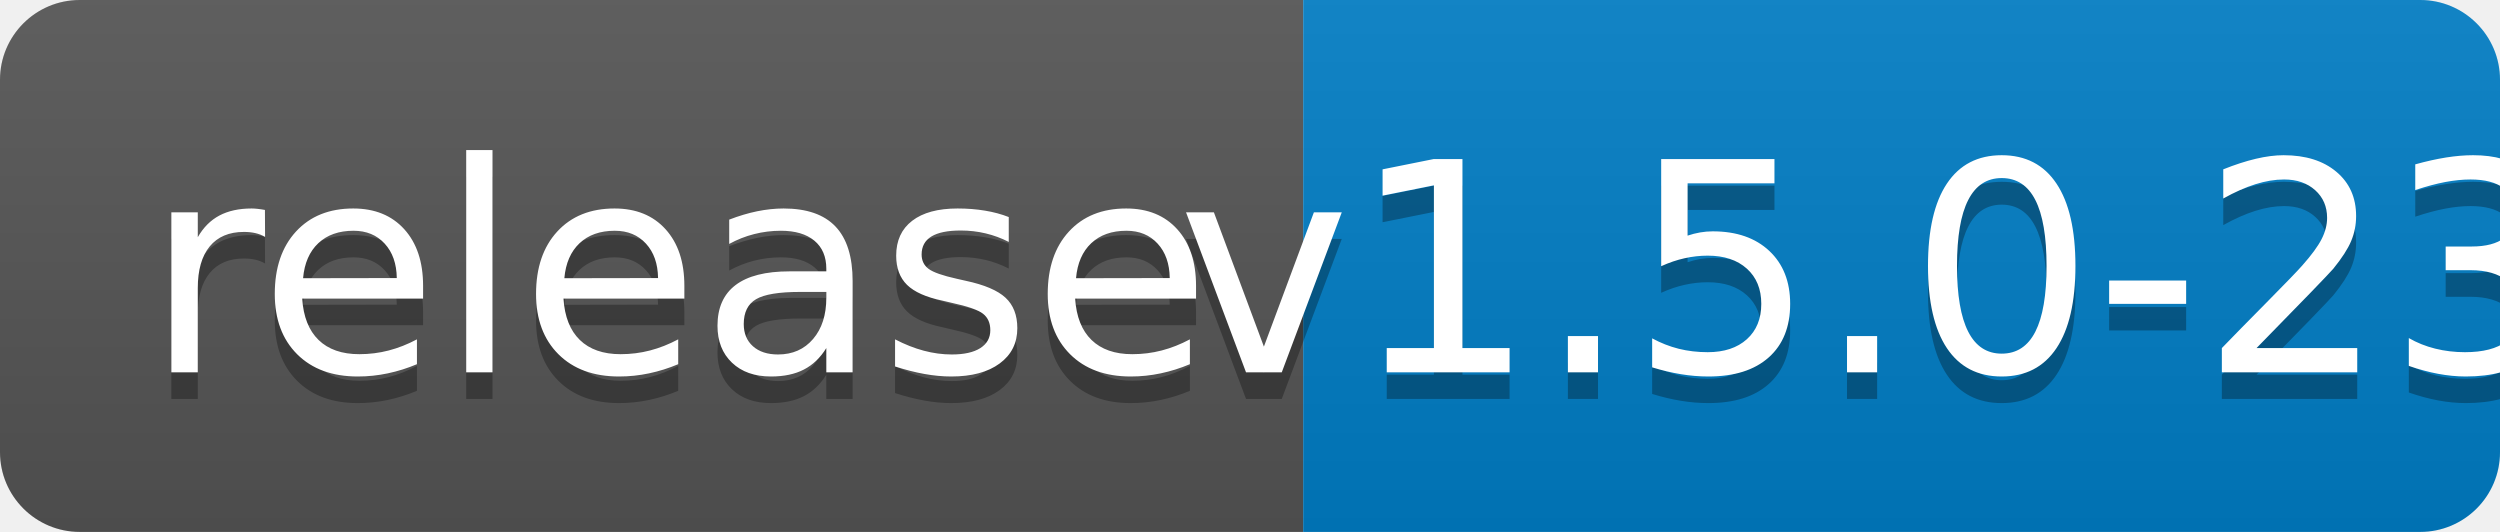
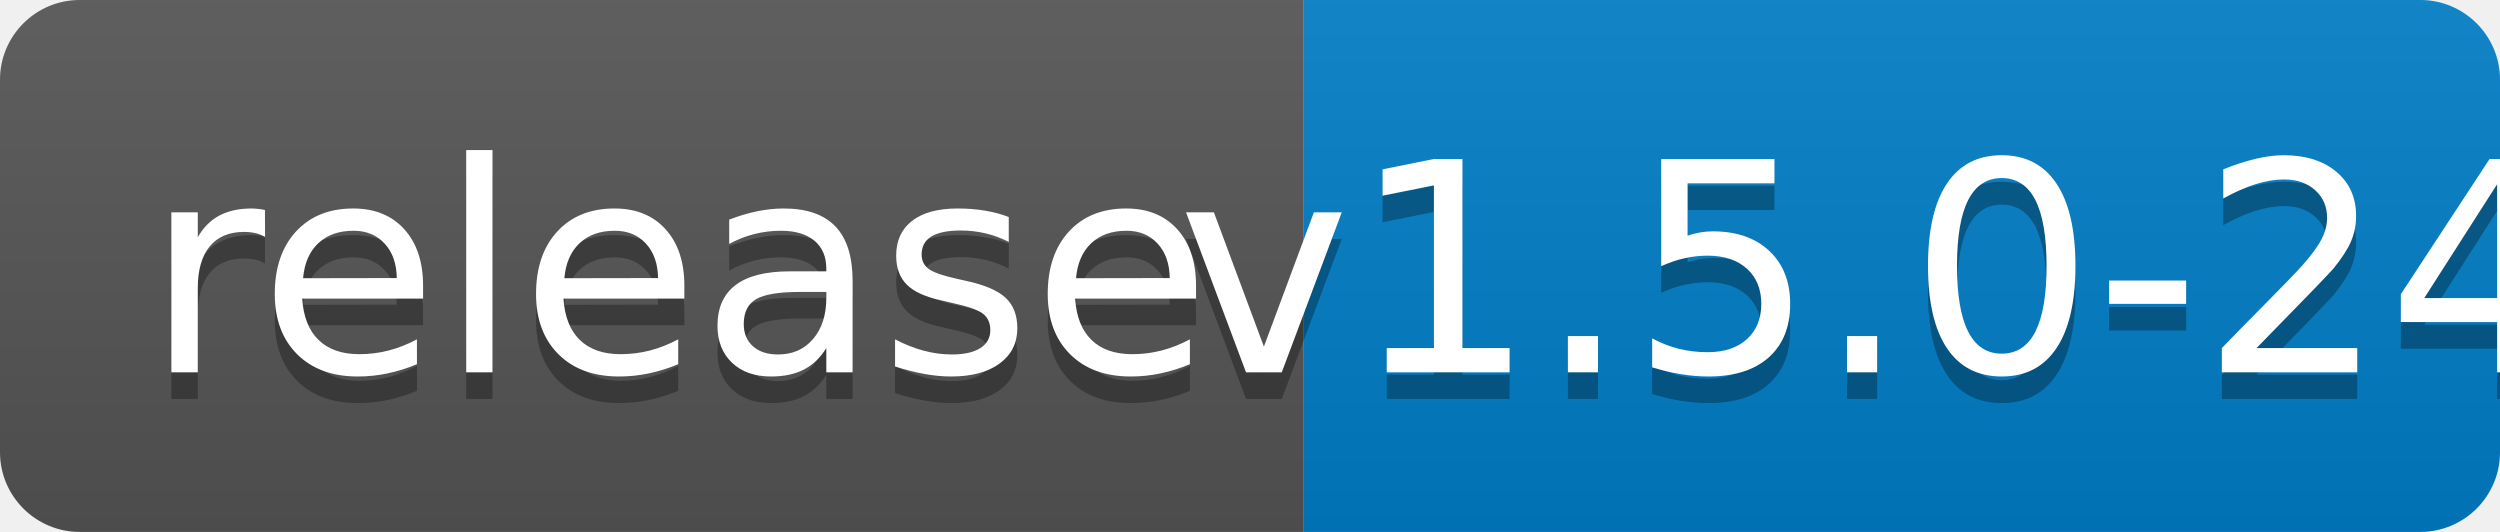
<svg xmlns="http://www.w3.org/2000/svg" width="94" height="20">
  <linearGradient id="b" x2="0" y2="100%">
    <stop offset="0" stop-color="#bbb" stop-opacity=".1" />
    <stop offset="1" stop-opacity=".1" />
  </linearGradient>
  <clipPath id="a">
    <rect width="94" height="20" rx="3" fill="#fff" />
  </clipPath>
  <g clip-path="url(#a)">
    <path fill="#555" d="M0 0h49v20H0z" />
    <path fill="#007ec6" d="M49 0h45v20H49z" />
    <path fill="url(#b)" d="M0 0h94v20H0z" />
  </g>
  <g fill="#fff" text-anchor="middle" font-family="DejaVu Sans,Verdana,Geneva,sans-serif" font-size="110">
    <text x="255" y="150" fill="#010101" fill-opacity=".3" transform="scale(.1)" textLength="390">release</text>
    <text x="255" y="140" transform="scale(.1)" textLength="390">release</text>
-     <text x="705" y="150" fill="#010101" fill-opacity=".3" transform="scale(.1)" textLength="350">v1.5.0-23</text>
-     <text x="705" y="140" transform="scale(.1)" textLength="350">v1.5.0-23</text>
+     <text x="705" y="150" fill="#010101" fill-opacity=".3" transform="scale(.1)" textLength="350">v1.5.0-24</text>
+     <text x="705" y="140" transform="scale(.1)" textLength="350">v1.5.0-24</text>
  </g>
</svg>
